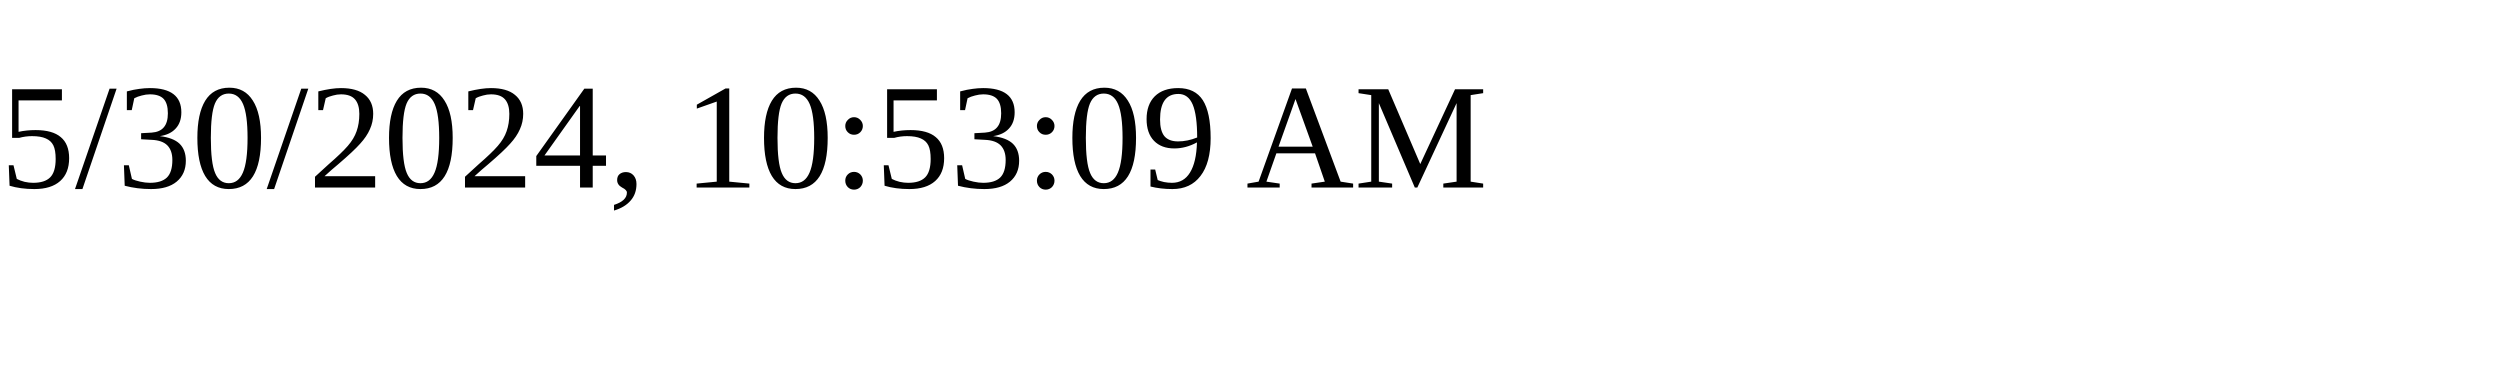
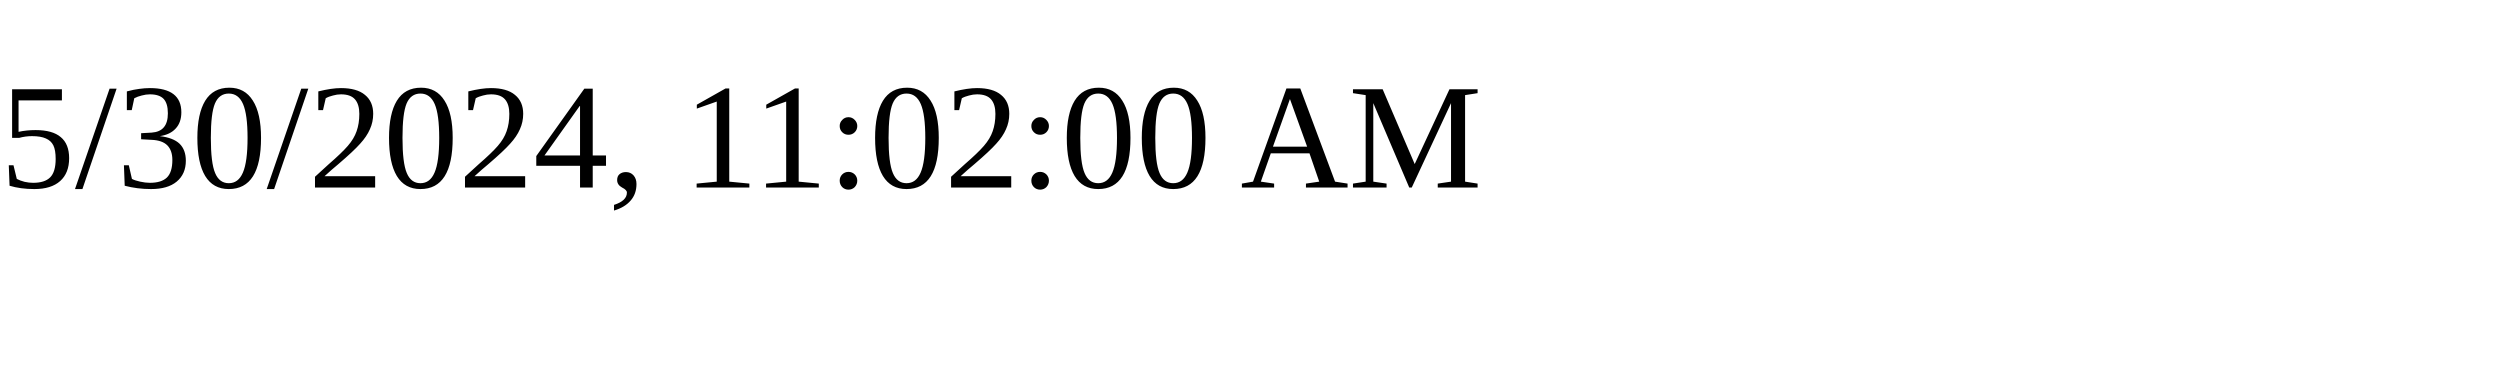
<svg xmlns="http://www.w3.org/2000/svg" height="30" width="200">
-   <text x="0" y="15">5/30/2024, 10:53:09 AM</text>
+   <text x="0" y="15">5/30/2024, 11:02:00 AM</text>
</svg>
